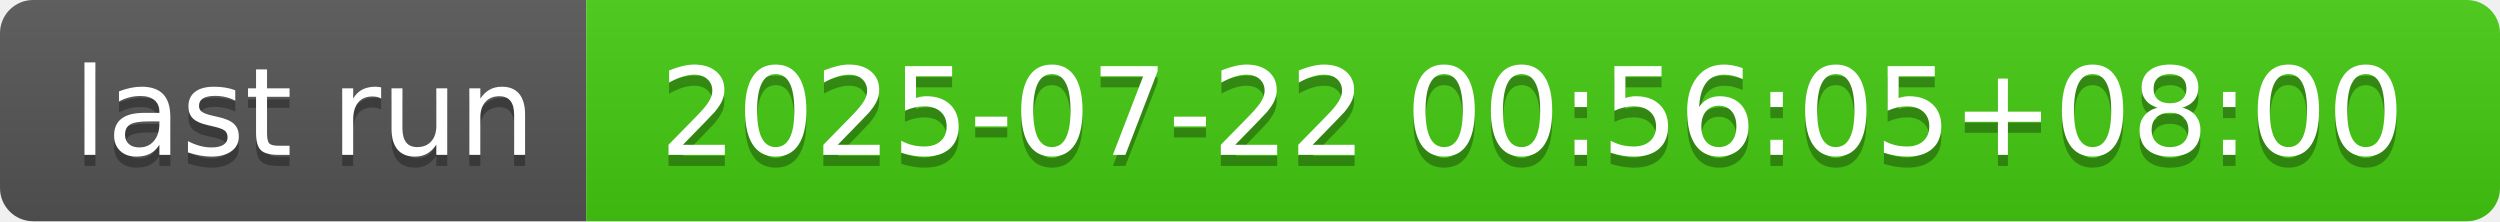
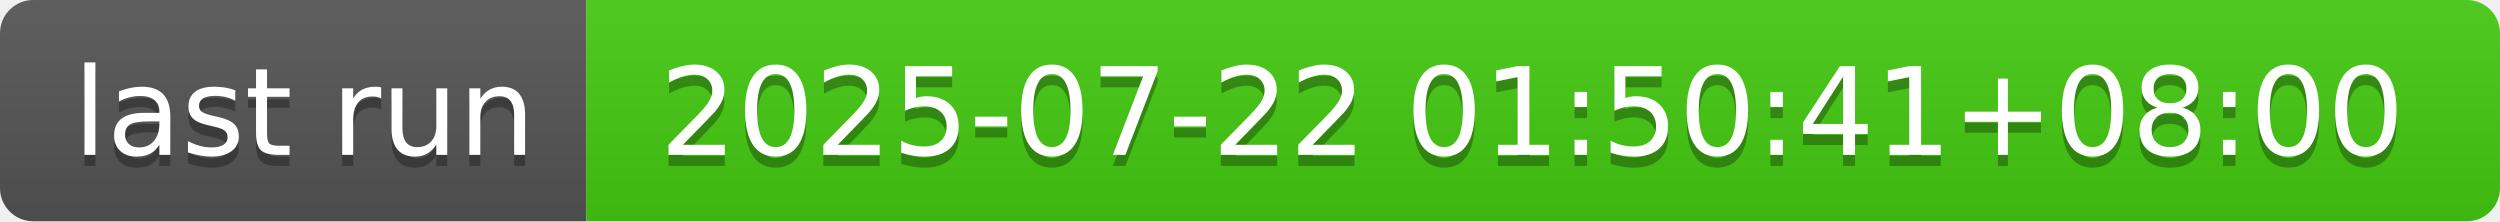
- <svg xmlns="http://www.w3.org/2000/svg" width="226" height="20" role="img" aria-label="last run: 2025-07-22 00:56:05+08:00">
+ <svg xmlns="http://www.w3.org/2000/svg" width="226" height="20" role="img" aria-label="last run: 2025-07-22 01:50:41+08:00">
  <linearGradient id="s" x2="0" y2="100%">
    <stop offset="0" stop-color="#bbb" stop-opacity=".1" />
    <stop offset="1" stop-opacity=".1" />
  </linearGradient>
  <clipPath id="r">
    <rect width="226" height="20" rx="3" fill="#fff" />
  </clipPath>
  <g clip-path="url(#r)">
    <rect width="53" height="20" fill="#555" />
    <rect x="53" width="173" height="20" fill="#4c1" />
    <rect width="226" height="20" fill="url(#s)" />
  </g>
  <g fill="#fff" text-anchor="middle" font-family="Verdana,Geneva,DejaVu Sans,sans-serif" text-rendering="geometricPrecision" font-size="110">
    <text aria-hidden="true" x="275" y="150" fill="#010101" fill-opacity=".3" transform="scale(.1)" textLength="430">last run</text>
    <text x="275" y="140" transform="scale(.1)" fill="#fff" textLength="430">last run</text>
-     <text aria-hidden="true" x="1385" y="150" fill="#010101" fill-opacity=".3" transform="scale(.1)" textLength="1630">2025-07-22 00:56:05+08:00</text>
-     <text x="1385" y="140" transform="scale(.1)" fill="#fff" textLength="1630">2025-07-22 00:56:05+08:00</text>
+     <text aria-hidden="true" x="1385" y="150" fill="#010101" fill-opacity=".3" transform="scale(.1)" textLength="1630">2025-07-22 01:50:41+08:00</text>
+     <text x="1385" y="140" transform="scale(.1)" fill="#fff" textLength="1630">2025-07-22 01:50:41+08:00</text>
  </g>
</svg>
